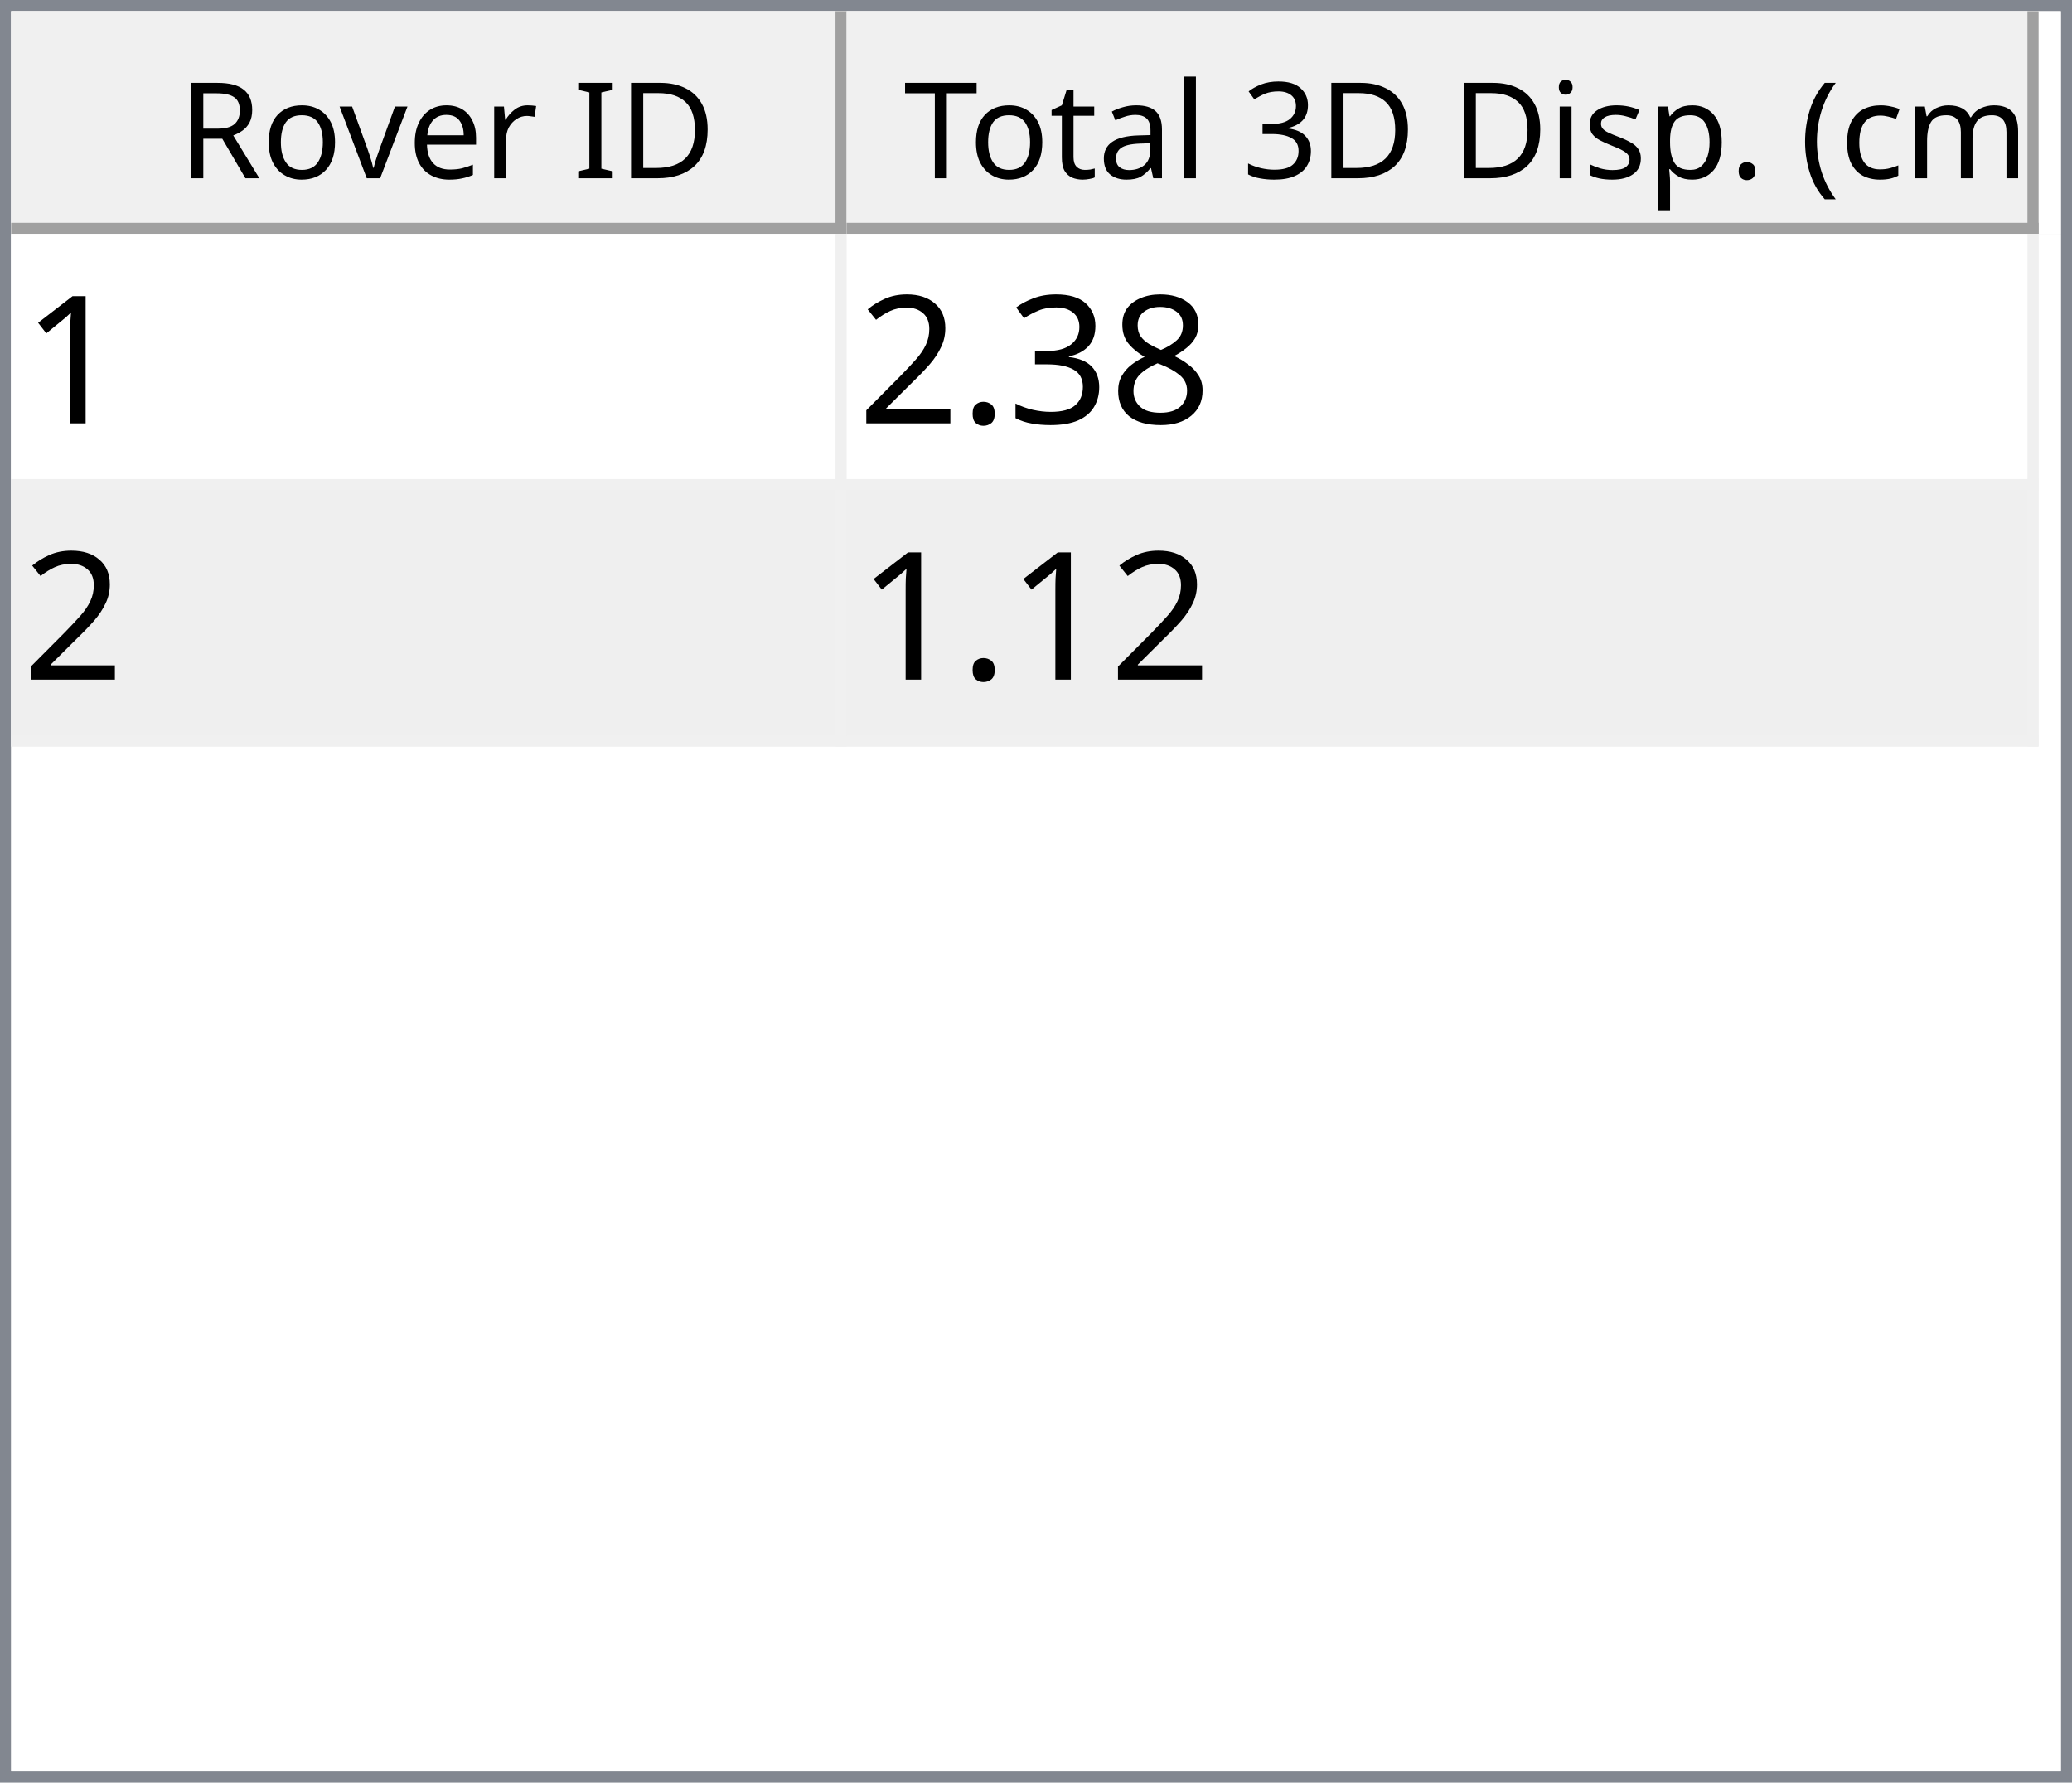
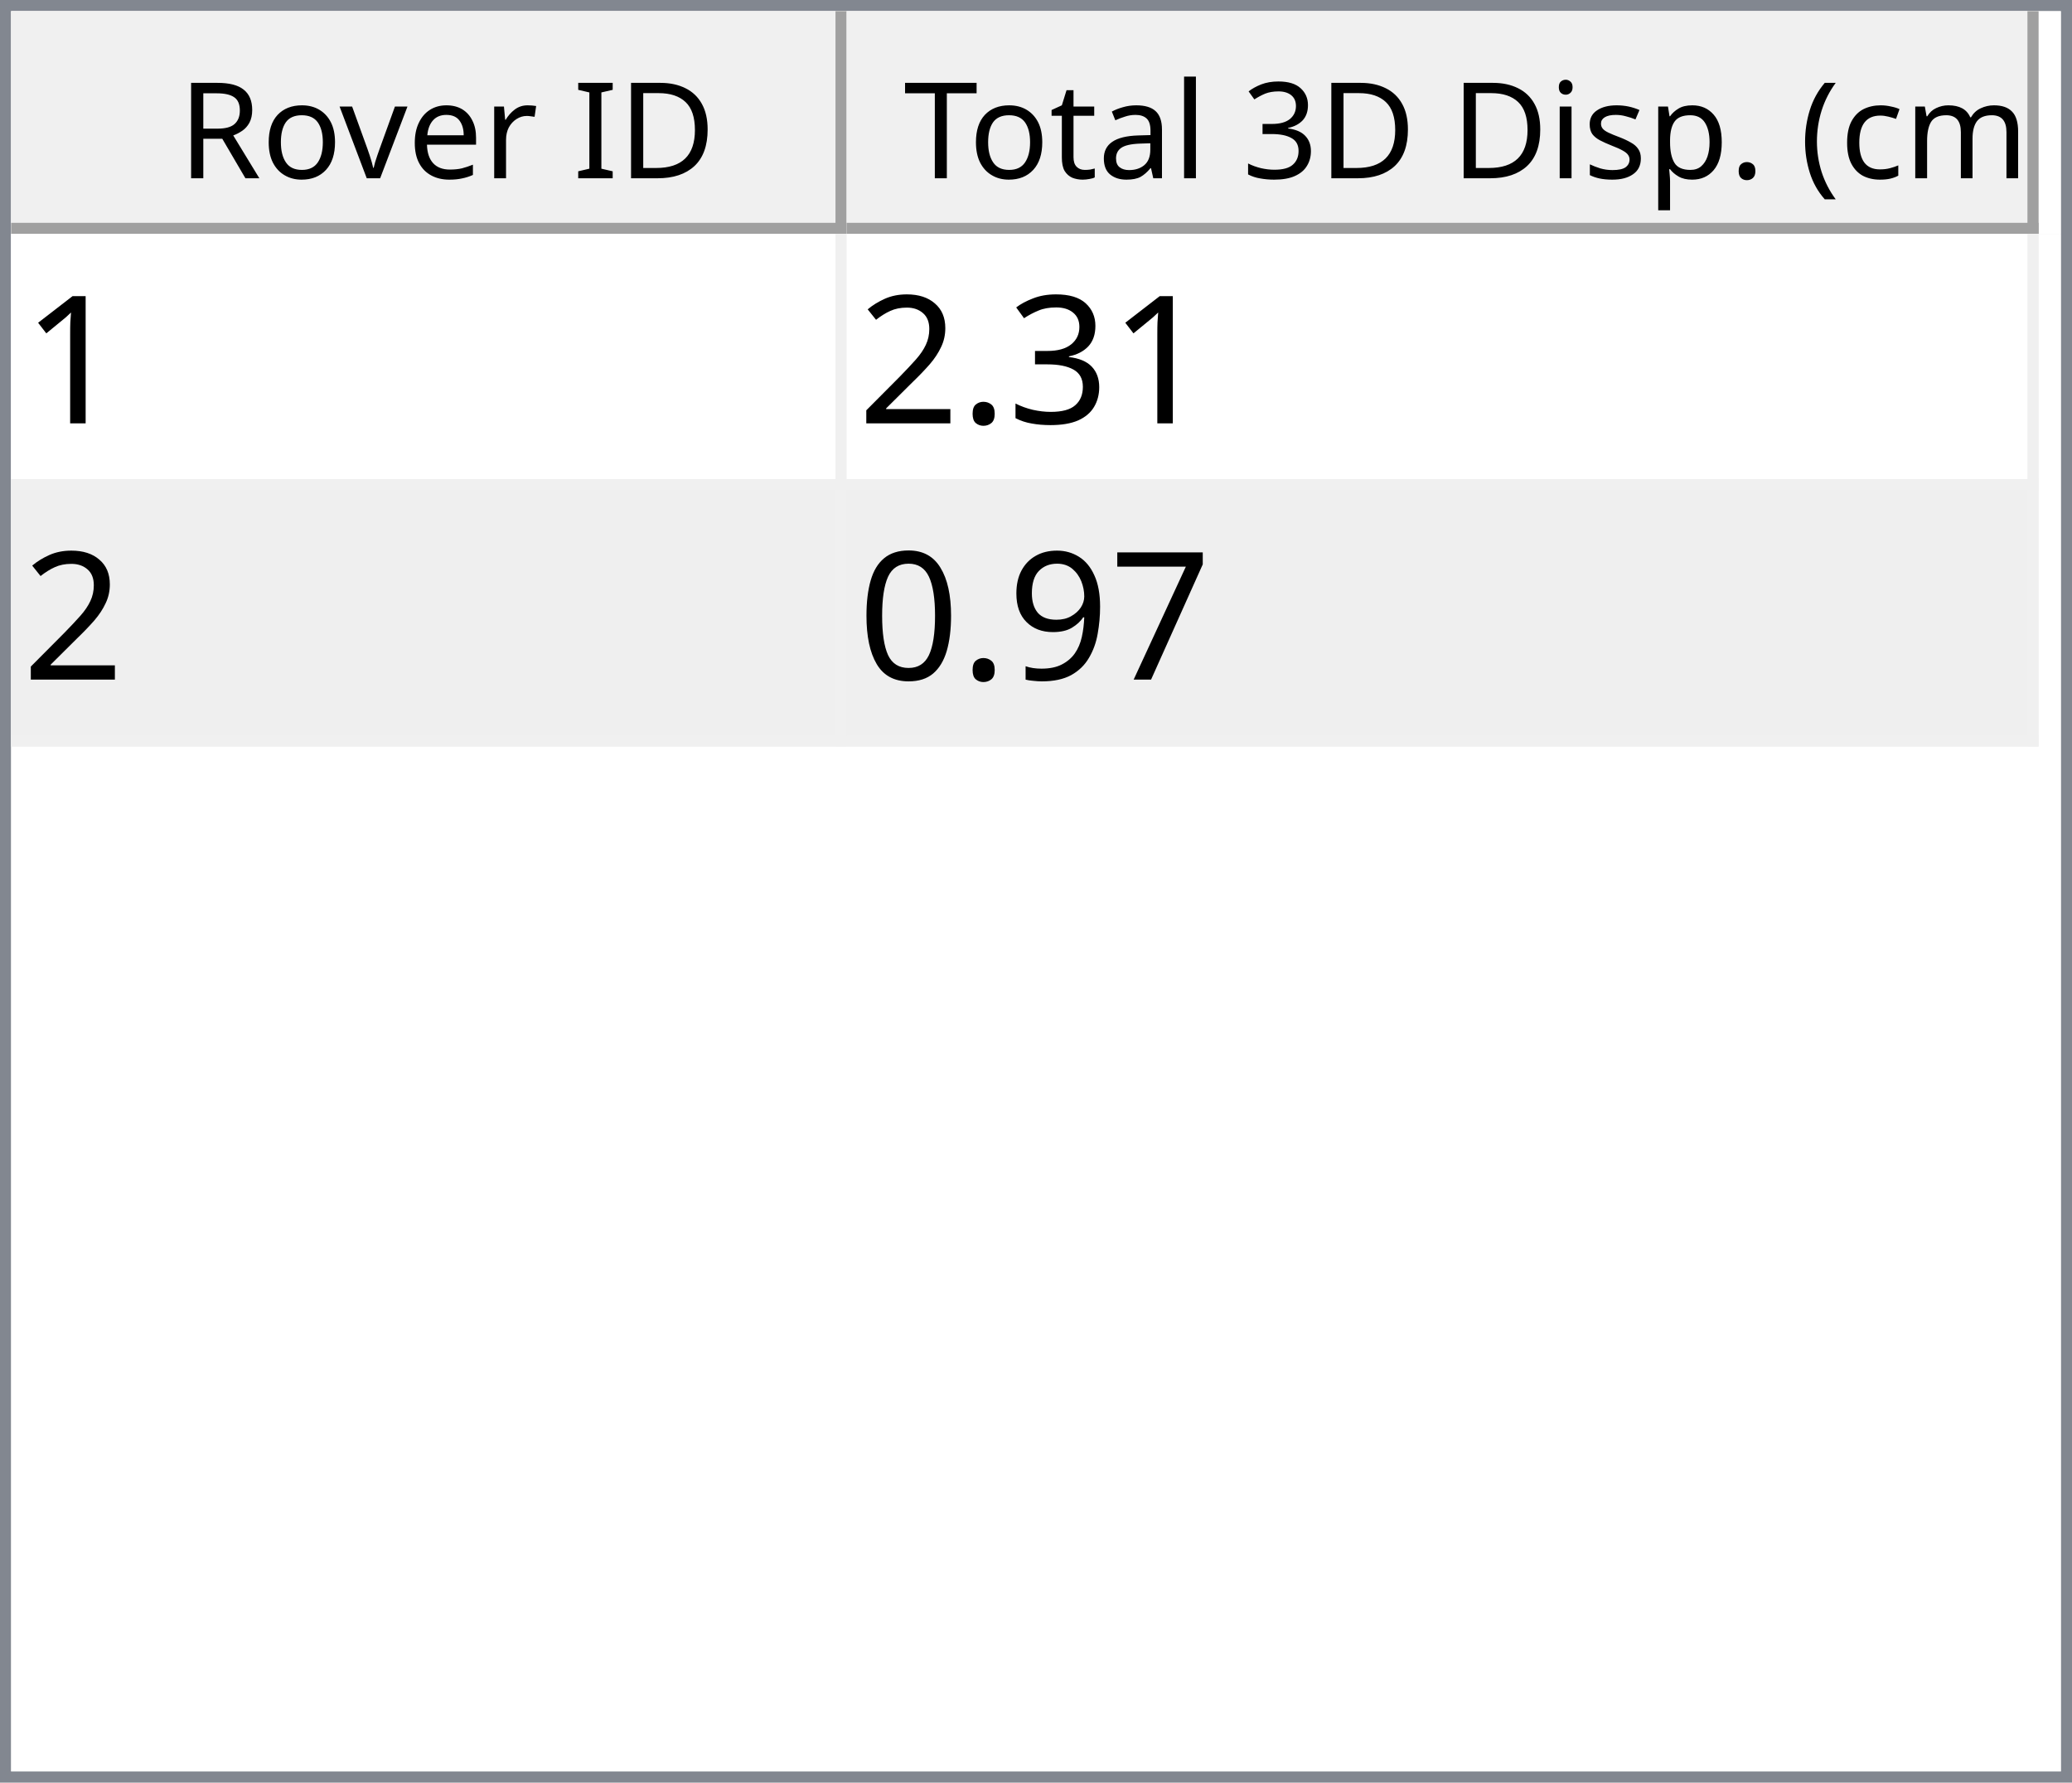
<svg xmlns="http://www.w3.org/2000/svg" style="fill-opacity:1; color-rendering:auto; color-interpolation:auto; text-rendering:auto; stroke:black; stroke-linecap:square; stroke-miterlimit:10; shape-rendering:auto; stroke-opacity:1; fill:black; stroke-dasharray:none; font-weight:normal; stroke-width:1; font-family:'Dialog'; font-style:normal; stroke-linejoin:miter; font-size:12px; stroke-dashoffset:0; image-rendering:auto;" width="186" height="160">
  <defs id="genericDefs" />
  <g>
    <defs id="defs1">
      <clipPath clipPathUnits="userSpaceOnUse" id="clipPath1">
        <path d="M0 0 L186 0 L186 160 L0 160 L0 0 Z" />
      </clipPath>
      <clipPath clipPathUnits="userSpaceOnUse" id="clipPath2">
        <path d="M0 0 L0 160 L186 160 L186 0 Z" />
      </clipPath>
      <clipPath clipPathUnits="userSpaceOnUse" id="clipPath3">
        <path d="M0 0 L0 20 L184 20 L184 0 Z" />
      </clipPath>
      <clipPath clipPathUnits="userSpaceOnUse" id="clipPath4">
        <path d="M0 0 L0 20 L75 20 L75 0 Z" />
      </clipPath>
      <clipPath clipPathUnits="userSpaceOnUse" id="clipPath5">
        <path d="M1 1 L1 19 L74 19 L74 1 Z" />
      </clipPath>
      <clipPath clipPathUnits="userSpaceOnUse" id="clipPath6">
        <path d="M0 0 L0 18 L73 18 L73 0 Z" />
      </clipPath>
      <clipPath clipPathUnits="userSpaceOnUse" id="clipPath7">
        <path d="M-0.5 -0.5 L-0.5 19.5 L74.5 19.5 L74.5 -0.5 Z" />
      </clipPath>
      <clipPath clipPathUnits="userSpaceOnUse" id="clipPath8">
        <path d="M0 0 L0 20 L107 20 L107 0 Z" />
      </clipPath>
      <clipPath clipPathUnits="userSpaceOnUse" id="clipPath9">
        <path d="M1 1 L1 19 L106 19 L106 1 Z" />
      </clipPath>
      <clipPath clipPathUnits="userSpaceOnUse" id="clipPath10">
        <path d="M0 0 L0 18 L105 18 L105 0 Z" />
      </clipPath>
      <clipPath clipPathUnits="userSpaceOnUse" id="clipPath11">
        <path d="M-0.5 -0.5 L-0.5 19.5 L106.5 19.5 L106.5 -0.5 Z" />
      </clipPath>
      <clipPath clipPathUnits="userSpaceOnUse" id="clipPath12">
        <path d="M0 0 L0 138 L184 138 L184 0 Z" />
      </clipPath>
      <clipPath clipPathUnits="userSpaceOnUse" id="clipPath13">
        <path d="M0 0 L0 46 L182 46 L182 0 Z" />
      </clipPath>
      <clipPath clipPathUnits="userSpaceOnUse" id="clipPath14">
        <path d="M-0.5 -0.5 L-0.5 45.5 L181.5 45.5 L181.5 -0.5 Z" />
      </clipPath>
      <clipPath clipPathUnits="userSpaceOnUse" id="clipPath15">
        <path d="M0 0 L0 22 L74 22 L74 0 Z" />
      </clipPath>
      <clipPath clipPathUnits="userSpaceOnUse" id="clipPath16">
        <path d="M0 0 L0 22 L106 22 L106 0 Z" />
      </clipPath>
      <font horiz-adv-x="64.551" id="font1">
        <font-face ascent="107.91" descent="25.098" units-per-em="100" style="font-style:normal; font-family:Segoe UI; font-weight:normal;" />
        <missing-glyph horiz-adv-x="64.551" d="M8.109 0 L8.109 68.266 L56.453 68.266 L56.453 0 L8.109 0 ZM15.328 7.234 L49.219 7.234 L49.219 61.031 L15.328 61.031 L15.328 7.234 Z" />
        <glyph unicode="D" horiz-adv-x="70.117" d="M9.188 0 L9.188 70.016 L28.516 70.016 Q65.531 70.016 65.531 35.891 Q65.531 19.672 55.25 9.836 Q44.969 0 27.734 0 L9.188 0 ZM17.391 62.594 L17.391 7.422 L27.828 7.422 Q41.609 7.422 49.273 14.797 Q56.938 22.172 56.938 35.688 Q56.938 62.594 28.328 62.594 L17.391 62.594 Z" />
        <glyph unicode="I" horiz-adv-x="26.611" d="M17.391 0 L9.188 0 L9.188 70.016 L17.391 70.016 L17.391 0 Z" />
        <glyph unicode=" " horiz-adv-x="27.393" d="" />
        <glyph unicode="r" horiz-adv-x="34.766" d="M34.188 41.891 Q32.078 43.5 28.125 43.5 Q23 43.5 19.555 38.672 Q16.109 33.844 16.109 25.484 L16.109 0 L8.109 0 L8.109 50 L16.109 50 L16.109 39.703 L16.312 39.703 Q18.016 44.969 21.531 47.922 Q25.047 50.875 29.391 50.875 Q32.516 50.875 34.188 50.203 L34.188 41.891 Z" />
        <glyph unicode="e" horiz-adv-x="52.295" d="M48.297 23 L12.984 23 Q13.188 14.656 17.484 10.109 Q21.781 5.562 29.297 5.562 Q37.75 5.562 44.828 11.141 L44.828 3.609 Q38.234 -1.172 27.391 -1.172 Q16.797 -1.172 10.742 5.641 Q4.688 12.453 4.688 24.812 Q4.688 36.469 11.305 43.82 Q17.922 51.172 27.734 51.172 Q37.547 51.172 42.922 44.828 Q48.297 38.484 48.297 27.203 L48.297 23 ZM40.094 29.781 Q40.047 36.719 36.75 40.578 Q33.453 44.438 27.594 44.438 Q21.922 44.438 17.969 40.383 Q14.016 36.328 13.094 29.781 L40.094 29.781 Z" />
        <glyph unicode="v" horiz-adv-x="47.9" d="M47.406 50 L27.484 0 L19.625 0 L0.688 50 L9.469 50 L22.172 13.672 Q23.578 9.672 23.922 6.688 L24.125 6.688 Q24.609 10.453 25.688 13.484 L38.969 50 L47.406 50 Z" />
        <glyph unicode="o" horiz-adv-x="58.594" d="M29 -1.172 Q17.922 -1.172 11.305 5.836 Q4.688 12.844 4.688 24.422 Q4.688 37.016 11.57 44.094 Q18.453 51.172 30.172 51.172 Q41.359 51.172 47.633 44.289 Q53.906 37.406 53.906 25.203 Q53.906 13.234 47.141 6.031 Q40.375 -1.172 29 -1.172 ZM29.594 44.438 Q21.875 44.438 17.383 39.188 Q12.891 33.938 12.891 24.703 Q12.891 15.828 17.43 10.695 Q21.969 5.562 29.594 5.562 Q37.359 5.562 41.531 10.594 Q45.703 15.625 45.703 24.906 Q45.703 34.281 41.531 39.359 Q37.359 44.438 29.594 44.438 Z" />
        <glyph unicode="R" horiz-adv-x="59.814" d="M59.375 0 L49.609 0 L37.891 19.625 Q36.281 22.359 34.766 24.289 Q33.25 26.219 31.664 27.438 Q30.078 28.656 28.25 29.219 Q26.422 29.781 24.125 29.781 L17.391 29.781 L17.391 0 L9.188 0 L9.188 70.016 L30.078 70.016 Q34.672 70.016 38.555 68.867 Q42.438 67.719 45.289 65.375 Q48.141 63.031 49.758 59.547 Q51.375 56.062 51.375 51.375 Q51.375 47.703 50.273 44.656 Q49.172 41.609 47.148 39.211 Q45.125 36.812 42.266 35.133 Q39.406 33.453 35.844 32.516 L35.844 32.328 Q37.594 31.547 38.891 30.547 Q40.188 29.547 41.359 28.18 Q42.531 26.812 43.68 25.078 Q44.828 23.344 46.234 21.047 L59.375 0 ZM17.391 62.594 L17.391 37.203 L28.516 37.203 Q31.594 37.203 34.203 38.133 Q36.812 39.062 38.719 40.797 Q40.625 42.531 41.703 45.047 Q42.781 47.562 42.781 50.688 Q42.781 56.297 39.141 59.445 Q35.5 62.594 28.609 62.594 L17.391 62.594 Z" />
        <glyph unicode=")" horiz-adv-x="30.176" d="M8.297 -15.922 L1.172 -15.922 Q16.406 2.344 16.406 26.812 Q16.406 51.469 1.078 70.016 L8.297 70.016 Q23.531 52.156 23.531 26.703 Q23.531 1.375 8.297 -15.922 Z" />
        <glyph unicode="m" horiz-adv-x="86.133" d="M79.109 0 L71.094 0 L71.094 28.719 Q71.094 37.016 68.531 40.727 Q65.969 44.438 59.906 44.438 Q54.781 44.438 51.195 39.75 Q47.609 35.062 47.609 28.516 L47.609 0 L39.594 0 L39.594 29.688 Q39.594 44.438 28.219 44.438 Q22.953 44.438 19.531 40.016 Q16.109 35.594 16.109 28.516 L16.109 0 L8.109 0 L8.109 50 L16.109 50 L16.109 42.094 L16.312 42.094 Q21.625 51.172 31.844 51.172 Q36.969 51.172 40.773 48.312 Q44.578 45.453 46 40.828 Q51.562 51.172 62.594 51.172 Q79.109 51.172 79.109 30.812 L79.109 0 Z" />
        <glyph unicode="c" horiz-adv-x="46.191" d="M42.188 2.297 Q36.422 -1.172 28.516 -1.172 Q17.828 -1.172 11.258 5.789 Q4.688 12.75 4.688 23.828 Q4.688 36.188 11.766 43.68 Q18.844 51.172 30.672 51.172 Q37.25 51.172 42.281 48.734 L42.281 40.531 Q36.719 44.438 30.375 44.438 Q22.703 44.438 17.797 38.945 Q12.891 33.453 12.891 24.516 Q12.891 15.719 17.508 10.641 Q22.125 5.562 29.891 5.562 Q36.422 5.562 42.188 9.906 L42.188 2.297 Z" />
        <glyph unicode="(" horiz-adv-x="30.176" d="M29.109 -15.922 L21.969 -15.922 Q6.844 1.375 6.844 26.703 Q6.844 52.156 21.969 70.016 L29.203 70.016 Q13.875 51.469 13.875 26.812 Q13.875 2.344 29.109 -15.922 Z" />
        <glyph unicode="." horiz-adv-x="21.68" d="M10.891 -1.078 Q8.641 -1.078 7.055 0.539 Q5.469 2.156 5.469 4.391 Q5.469 6.641 7.055 8.273 Q8.641 9.906 10.891 9.906 Q13.188 9.906 14.797 8.273 Q16.406 6.641 16.406 4.391 Q16.406 2.156 14.797 0.539 Q13.188 -1.078 10.891 -1.078 Z" />
        <glyph unicode="p" horiz-adv-x="58.789" d="M16.312 7.234 L16.109 7.234 L16.109 -23 L8.109 -23 L8.109 50 L16.109 50 L16.109 41.219 L16.312 41.219 Q22.219 51.172 33.594 51.172 Q43.266 51.172 48.688 44.461 Q54.109 37.75 54.109 26.469 Q54.109 13.922 48 6.375 Q41.891 -1.172 31.297 -1.172 Q21.578 -1.172 16.312 7.234 ZM16.109 27.391 L16.109 20.406 Q16.109 14.203 20.141 9.883 Q24.172 5.562 30.375 5.562 Q37.641 5.562 41.773 11.133 Q45.906 16.703 45.906 26.609 Q45.906 34.969 42.047 39.703 Q38.188 44.438 31.594 44.438 Q24.609 44.438 20.359 39.578 Q16.109 34.719 16.109 27.391 Z" />
        <glyph unicode="s" horiz-adv-x="42.432" d="M5.078 1.812 L5.078 10.406 Q11.625 5.562 19.484 5.562 Q30.031 5.562 30.031 12.594 Q30.031 14.594 29.125 15.992 Q28.219 17.391 26.68 18.461 Q25.141 19.531 23.07 20.383 Q21 21.234 18.609 22.172 Q15.281 23.484 12.766 24.828 Q10.25 26.172 8.57 27.859 Q6.891 29.547 6.031 31.695 Q5.172 33.844 5.172 36.719 Q5.172 40.234 6.789 42.945 Q8.406 45.656 11.086 47.484 Q13.766 49.312 17.211 50.242 Q20.656 51.172 24.312 51.172 Q30.812 51.172 35.938 48.922 L35.938 40.828 Q30.422 44.438 23.25 44.438 Q21 44.438 19.195 43.922 Q17.391 43.406 16.094 42.477 Q14.797 41.547 14.086 40.258 Q13.375 38.969 13.375 37.406 Q13.375 35.453 14.086 34.133 Q14.797 32.812 16.164 31.789 Q17.531 30.766 19.484 29.938 Q21.438 29.109 23.922 28.125 Q27.25 26.859 29.883 25.516 Q32.516 24.172 34.375 22.484 Q36.234 20.797 37.234 18.602 Q38.234 16.406 38.234 13.375 Q38.234 9.672 36.602 6.938 Q34.969 4.203 32.234 2.398 Q29.5 0.594 25.93 -0.289 Q22.359 -1.172 18.453 -1.172 Q10.75 -1.172 5.078 1.812 Z" />
        <glyph unicode="i" horiz-adv-x="24.219" d="M12.203 62.703 Q10.062 62.703 8.547 64.164 Q7.031 65.625 7.031 67.875 Q7.031 70.125 8.547 71.609 Q10.062 73.094 12.203 73.094 Q14.406 73.094 15.945 71.609 Q17.484 70.125 17.484 67.875 Q17.484 65.719 15.945 64.211 Q14.406 62.703 12.203 62.703 ZM16.109 0 L8.109 0 L8.109 50 L16.109 50 L16.109 0 Z" />
        <glyph unicode="3" horiz-adv-x="53.906" d="M46.531 19.828 Q46.531 15.094 44.75 11.211 Q42.969 7.328 39.719 4.57 Q36.469 1.812 31.93 0.297 Q27.391 -1.219 21.922 -1.219 Q11.922 -1.219 6 2.594 L6 11.188 Q13.094 5.609 22.219 5.609 Q25.875 5.609 28.828 6.539 Q31.781 7.469 33.906 9.227 Q36.031 10.984 37.18 13.477 Q38.328 15.969 38.328 19.094 Q38.328 32.812 18.797 32.812 L12.984 32.812 L12.984 39.594 L18.5 39.594 Q35.797 39.594 35.797 52.484 Q35.797 64.406 22.609 64.406 Q15.188 64.406 8.688 59.422 L8.688 67.188 Q15.375 71.188 24.609 71.188 Q29 71.188 32.57 69.969 Q36.141 68.75 38.68 66.555 Q41.219 64.359 42.609 61.281 Q44 58.203 44 54.5 Q44 40.672 30.031 36.719 L30.031 36.531 Q33.594 36.141 36.625 34.797 Q39.656 33.453 41.852 31.305 Q44.047 29.156 45.289 26.25 Q46.531 23.344 46.531 19.828 Z" />
        <glyph unicode="l" horiz-adv-x="24.219" d="M16.109 0 L8.109 0 L8.109 74.031 L16.109 74.031 L16.109 0 Z" />
        <glyph unicode="a" horiz-adv-x="50.879" d="M43.891 0 L35.891 0 L35.891 7.812 L35.688 7.812 Q30.469 -1.172 20.312 -1.172 Q12.844 -1.172 8.617 2.781 Q4.391 6.734 4.391 13.281 Q4.391 27.297 20.906 29.594 L35.891 31.688 Q35.891 44.438 25.594 44.438 Q16.547 44.438 9.281 38.281 L9.281 46.484 Q16.656 51.172 26.266 51.172 Q43.891 51.172 43.891 32.516 L43.891 0 ZM35.891 25.297 L23.828 23.641 Q18.266 22.859 15.43 20.875 Q12.594 18.891 12.594 13.875 Q12.594 10.203 15.211 7.883 Q17.828 5.562 22.172 5.562 Q28.125 5.562 32.008 9.742 Q35.891 13.922 35.891 20.312 L35.891 25.297 Z" />
        <glyph unicode="t" horiz-adv-x="33.887" d="M31.297 0.484 Q28.469 -1.078 23.828 -1.078 Q10.688 -1.078 10.688 13.578 L10.688 43.172 L2.094 43.172 L2.094 50 L10.688 50 L10.688 62.203 L18.703 64.797 L18.703 50 L31.297 50 L31.297 43.172 L18.703 43.172 L18.703 14.984 Q18.703 9.969 20.414 7.82 Q22.125 5.672 26.078 5.672 Q29.109 5.672 31.297 7.328 L31.297 0.484 Z" />
        <glyph unicode="T" horiz-adv-x="52.393" d="M50.594 62.594 L30.375 62.594 L30.375 0 L22.172 0 L22.172 62.594 L2 62.594 L2 70.016 L50.594 70.016 L50.594 62.594 Z" />
      </font>
      <font horiz-adv-x="75.0" id="font2">
        <font-face ascent="100.537" descent="21.973" units-per-em="100" style="font-style:normal; font-family:sans-serif; font-weight:normal;" />
        <missing-glyph horiz-adv-x="75.0" d="M12.5 0 L12.5 62.5 L62.5 62.5 L62.5 0 L12.5 0 ZM14.062 1.562 L60.938 1.562 L60.938 60.938 L14.062 60.938 L14.062 1.562 Z" />
        <glyph unicode="1" horiz-adv-x="55.615" d="M37.25 0 L28.469 0 L28.469 56 Q25.297 52.984 20.141 49.953 Q14.984 46.922 10.891 45.406 L10.891 53.906 Q18.266 57.375 23.781 62.305 Q29.297 67.234 31.594 71.875 L37.25 71.875 L37.25 0 Z" />
-         <glyph unicode="8" horiz-adv-x="55.615" d="M17.672 38.812 Q12.203 40.828 9.57 44.539 Q6.938 48.25 6.938 53.422 Q6.938 61.234 12.555 66.555 Q18.172 71.875 27.484 71.875 Q36.859 71.875 42.578 66.43 Q48.297 60.984 48.297 53.172 Q48.297 48.188 45.68 44.508 Q43.062 40.828 37.75 38.812 Q44.344 36.672 47.781 31.883 Q51.219 27.094 51.219 20.453 Q51.219 11.281 44.727 5.031 Q38.234 -1.219 27.641 -1.219 Q17.047 -1.219 10.547 5.055 Q4.047 11.328 4.047 20.703 Q4.047 27.688 7.594 32.398 Q11.141 37.109 17.672 38.812 ZM15.922 53.719 Q15.922 48.641 19.195 45.414 Q22.469 42.188 27.688 42.188 Q32.766 42.188 36.016 45.383 Q39.266 48.578 39.266 53.219 Q39.266 58.062 35.914 61.359 Q32.562 64.656 27.594 64.656 Q22.562 64.656 19.242 61.43 Q15.922 58.203 15.922 53.719 ZM13.094 20.656 Q13.094 16.891 14.875 13.375 Q16.656 9.859 20.172 7.93 Q23.688 6 27.734 6 Q34.031 6 38.133 10.055 Q42.234 14.109 42.234 20.359 Q42.234 26.703 38.016 30.859 Q33.797 35.016 27.438 35.016 Q21.234 35.016 17.164 30.914 Q13.094 26.812 13.094 20.656 Z" />
        <glyph unicode="3" horiz-adv-x="55.615" d="M4.203 18.891 L12.984 20.062 Q14.5 12.594 18.141 9.297 Q21.781 6 27 6 Q33.203 6 37.477 10.297 Q41.75 14.594 41.75 20.953 Q41.75 27 37.797 30.93 Q33.844 34.859 27.734 34.859 Q25.25 34.859 21.531 33.891 L22.516 41.609 Q23.391 41.5 23.922 41.5 Q29.547 41.5 34.039 44.43 Q38.531 47.359 38.531 53.469 Q38.531 58.297 35.258 61.477 Q31.984 64.656 26.812 64.656 Q21.688 64.656 18.266 61.43 Q14.844 58.203 13.875 51.766 L5.078 53.328 Q6.688 62.156 12.398 67.016 Q18.109 71.875 26.609 71.875 Q32.469 71.875 37.398 69.359 Q42.328 66.844 44.945 62.5 Q47.562 58.156 47.562 53.266 Q47.562 48.641 45.07 44.828 Q42.578 41.016 37.703 38.766 Q44.047 37.312 47.562 32.695 Q51.078 28.078 51.078 21.141 Q51.078 11.766 44.242 5.25 Q37.406 -1.266 26.953 -1.266 Q17.531 -1.266 11.305 4.352 Q5.078 9.969 4.203 18.891 Z" />
        <glyph unicode="." horiz-adv-x="27.783" d="M9.078 0 L9.078 10.016 L19.094 10.016 L19.094 0 L9.078 0 Z" />
        <glyph unicode="2" horiz-adv-x="55.615" d="M50.344 8.453 L50.344 0 L3.031 0 Q2.938 3.172 4.047 6.109 Q5.859 10.938 9.836 15.625 Q13.812 20.312 21.344 26.469 Q33.016 36.031 37.117 41.625 Q41.219 47.219 41.219 52.203 Q41.219 57.422 37.477 61.008 Q33.734 64.594 27.734 64.594 Q21.391 64.594 17.578 60.789 Q13.766 56.984 13.719 50.25 L4.688 51.172 Q5.609 61.281 11.664 66.578 Q17.719 71.875 27.938 71.875 Q38.234 71.875 44.242 66.164 Q50.25 60.453 50.25 52 Q50.25 47.703 48.492 43.555 Q46.734 39.406 42.656 34.812 Q38.578 30.219 29.109 22.219 Q21.188 15.578 18.945 13.211 Q16.703 10.844 15.234 8.453 L50.344 8.453 Z" />
+         <glyph unicode="7" horiz-adv-x="55.615" d="M4.734 62.203 L4.734 70.656 L51.078 70.656 L51.078 63.812 Q44.234 56.547 37.523 44.484 Q30.812 32.422 27.156 19.672 Q24.516 10.688 23.781 0 L14.75 0 Q14.891 8.453 18.062 20.414 Q21.234 32.375 27.172 43.484 Q33.109 54.594 39.797 62.203 L4.734 62.203 Z" />
+         <glyph unicode="9" horiz-adv-x="55.615" d="M5.469 16.547 L13.922 17.328 Q14.984 11.375 18.016 8.688 Q21.047 6 25.781 6 Q29.828 6 32.883 7.859 Q35.938 9.719 37.891 12.82 Q39.844 15.922 41.164 21.195 Q42.484 26.469 42.484 31.938 Q42.484 32.516 42.438 33.688 Q39.797 29.5 35.234 26.883 Q30.672 24.266 25.344 24.266 Q16.453 24.266 10.305 30.711 Q4.156 37.156 4.156 47.703 Q4.156 58.594 10.578 65.234 Q17 71.875 26.656 71.875 Q33.641 71.875 39.43 68.117 Q45.219 64.359 48.219 57.398 Q51.219 50.438 51.219 37.25 Q51.219 23.531 48.242 15.406 Q45.266 7.281 39.383 3.031 Q33.5 -1.219 25.594 -1.219 Q17.188 -1.219 11.867 3.445 Q6.547 8.109 5.469 16.547 ZM41.453 48.141 Q41.453 55.719 37.43 60.156 Q33.406 64.594 27.734 64.594 Q21.875 64.594 17.531 59.812 Q13.188 55.031 13.188 47.406 Q13.188 40.578 17.312 36.305 Q21.438 32.031 27.484 32.031 Q33.594 32.031 37.523 36.305 Q41.453 40.578 41.453 48.141 Z" />
+         <glyph unicode="0" horiz-adv-x="55.615" d="M4.156 35.297 Q4.156 48 6.766 55.742 Q9.375 63.484 14.523 67.68 Q19.672 71.875 27.484 71.875 Q33.25 71.875 37.594 69.555 Q41.938 67.234 44.773 62.867 Q47.609 58.5 49.219 52.227 Q50.828 45.953 50.828 35.297 Q50.828 22.703 48.242 14.969 Q45.656 7.234 40.508 3.008 Q35.359 -1.219 27.484 -1.219 Q17.141 -1.219 11.234 6.203 Q4.156 15.141 4.156 35.297 ZM13.188 35.297 Q13.188 17.672 17.312 11.836 Q21.438 6 27.484 6 Q33.547 6 37.672 11.859 Q41.797 17.719 41.797 35.297 Q41.797 52.984 37.672 58.789 Q33.547 64.594 27.391 64.594 Q21.344 64.594 17.719 59.469 Q13.188 52.938 13.188 35.297 Z" />
      </font>
    </defs>
    <g style="fill:white; stroke:white;">
      <rect x="0" y="0" width="186" style="clip-path:url(#clipPath1); stroke:none;" height="160" />
    </g>
    <g style="fill:white; text-rendering:optimizeSpeed; color-rendering:optimizeSpeed; image-rendering:optimizeSpeed; shape-rendering:crispEdges; stroke:white; color-interpolation:sRGB;">
      <rect x="0" width="186" height="160" y="0" style="stroke:none;" />
      <path style="stroke:none;" d="M0 160 L186 160 L186 0 L0 0 Z" />
    </g>
    <g style="fill:rgb(240,240,240); font-family:'Segoe UI'; stroke:rgb(240,240,240);">
      <rect x="0" y="0" width="186" style="clip-path:url(#clipPath2); stroke:none;" height="160" />
    </g>
    <g style="fill:rgb(130,135,144); font-family:'Segoe UI'; stroke:rgb(130,135,144);">
      <path d="M0 0 L186 0 L186 160 L0 160 L0 0 ZM1 1 L185 1 L185 159 L1 159 L1 1 Z" style="fill-rule:evenodd; clip-path:url(#clipPath2); stroke:none;" />
    </g>
    <g style="fill:white; font-family:'Segoe UI'; stroke:white;" transform="translate(1,1)">
      <rect x="0" y="0" width="184" style="clip-path:url(#clipPath3); stroke:none;" height="20" />
    </g>
    <g style="fill:rgb(240,240,240); font-family:'Segoe UI'; stroke:rgb(240,240,240);" transform="translate(1,1)">
      <rect x="0" y="0" width="75" style="clip-path:url(#clipPath4); stroke:none;" height="20" />
    </g>
    <g style="font-family:'Segoe UI';" transform="translate(2,2)">
      <text x="14" xml:space="preserve" y="14" style="clip-path:url(#clipPath6); stroke:none;">Rover ID</text>
    </g>
    <g style="fill:rgb(160,160,160); font-family:'Segoe UI'; stroke:rgb(160,160,160); stroke-linejoin:bevel;" transform="translate(1.5,1.5)">
      <line x1="74" x2="74" y1="0" style="fill:none; clip-path:url(#clipPath7);" y2="19" />
    </g>
    <g style="fill:rgb(160,160,160); font-family:'Segoe UI'; stroke:rgb(160,160,160); stroke-linejoin:bevel;" transform="matrix(1,0,0,1,1,1) translate(0.5,0.5)">
      <line x1="0" x2="74" y1="19" style="fill:none; clip-path:url(#clipPath7);" y2="19" />
    </g>
    <g style="fill:rgb(240,240,240); font-family:'Segoe UI'; stroke:rgb(240,240,240);" transform="translate(76,1)">
      <rect x="0" y="0" width="107" style="clip-path:url(#clipPath8); stroke:none;" height="20" />
    </g>
    <g style="font-family:'Segoe UI';" transform="translate(77,2)">
      <text x="1" xml:space="preserve" y="14" style="clip-path:url(#clipPath10); stroke:none;"> Total 3D Disp. (cm)</text>
    </g>
    <g style="fill:rgb(160,160,160); font-family:'Segoe UI'; stroke:rgb(160,160,160); stroke-linejoin:bevel;" transform="translate(76.5,1.5)">
      <line x1="106" x2="106" y1="0" style="fill:none; clip-path:url(#clipPath11);" y2="19" />
    </g>
    <g style="fill:rgb(160,160,160); font-family:'Segoe UI'; stroke:rgb(160,160,160); stroke-linejoin:bevel;" transform="matrix(1,0,0,1,76,1) translate(0.5,0.5)">
      <line x1="0" x2="106" y1="19" style="fill:none; clip-path:url(#clipPath11);" y2="19" />
    </g>
    <g style="fill:white; font-family:'Segoe UI'; stroke:white;" transform="translate(1,21)">
      <rect x="0" y="0" width="184" style="clip-path:url(#clipPath12); stroke:none;" height="138" />
    </g>
    <g style="fill:rgb(240,240,240); font-size:16px; font-family:sans-serif; stroke:rgb(240,240,240);" transform="translate(1,21)">
      <rect x="0" y="0" width="182" style="clip-path:url(#clipPath13); stroke:none;" height="46" />
      <line transform="translate(0.5,0.5)" x1="0" x2="181" y1="22" style="clip-path:url(#clipPath14); fill:none; stroke-linejoin:bevel;" y2="22" />
    </g>
    <g transform="matrix(1,0,0,1,1,21) translate(0.5,0.5)" style="fill:rgb(240,240,240); font-size:16px; font-family:sans-serif; stroke:rgb(240,240,240); stroke-linejoin:bevel;">
      <line x1="0" x2="181" y1="45" style="fill:none; clip-path:url(#clipPath14);" y2="45" />
    </g>
    <g transform="matrix(1,0,0,1,1,21) translate(0.5,0.5)" style="fill:rgb(240,240,240); font-size:16px; font-family:sans-serif; stroke:rgb(240,240,240); stroke-linejoin:bevel;">
      <line x1="74" x2="74" y1="0" style="fill:none; clip-path:url(#clipPath14);" y2="45" />
    </g>
    <g transform="matrix(1,0,0,1,1,21) translate(0.5,0.5)" style="fill:rgb(240,240,240); font-size:16px; font-family:sans-serif; stroke:rgb(240,240,240); stroke-linejoin:bevel;">
      <line x1="181" x2="181" y1="0" style="fill:none; clip-path:url(#clipPath14);" y2="45" />
    </g>
    <g style="fill:white; font-size:16px; font-family:sans-serif; stroke:white;" transform="matrix(1,0,0,1,1,21)">
      <rect x="0" y="0" width="74" style="clip-path:url(#clipPath15); stroke:none;" height="22" />
      <text x="1" y="17" style="fill:black; clip-path:url(#clipPath15); stroke:none;" xml:space="preserve">1</text>
    </g>
    <g style="fill:white; font-size:16px; font-family:sans-serif; stroke:white;" transform="matrix(1,0,0,1,1,21) translate(75,0)">
      <rect x="0" y="0" width="106" style="clip-path:url(#clipPath16); stroke:none;" height="22" />
-       <text x="1" y="17" style="fill:black; clip-path:url(#clipPath16); stroke:none;" xml:space="preserve">2.38</text>
+       <text x="1" y="17" style="fill:black; clip-path:url(#clipPath16); stroke:none;" xml:space="preserve">2.31</text>
    </g>
    <g style="fill:rgb(239,239,239); font-size:16px; font-family:sans-serif; stroke:rgb(239,239,239);" transform="matrix(1,0,0,1,1,21) translate(0,23)">
      <rect x="0" y="0" width="74" style="clip-path:url(#clipPath15); stroke:none;" height="22" />
      <text x="1" y="17" style="fill:black; clip-path:url(#clipPath15); stroke:none;" xml:space="preserve">2</text>
    </g>
    <g style="fill:rgb(239,239,239); font-size:16px; font-family:sans-serif; stroke:rgb(239,239,239);" transform="matrix(1,0,0,1,1,21) translate(75,23)">
      <rect x="0" y="0" width="106" style="clip-path:url(#clipPath16); stroke:none;" height="22" />
-       <text x="1" y="17" style="fill:black; clip-path:url(#clipPath16); stroke:none;" xml:space="preserve">1.12</text>
+       <text x="1" y="17" style="fill:black; clip-path:url(#clipPath16); stroke:none;" xml:space="preserve">0.97</text>
    </g>
  </g>
</svg>
